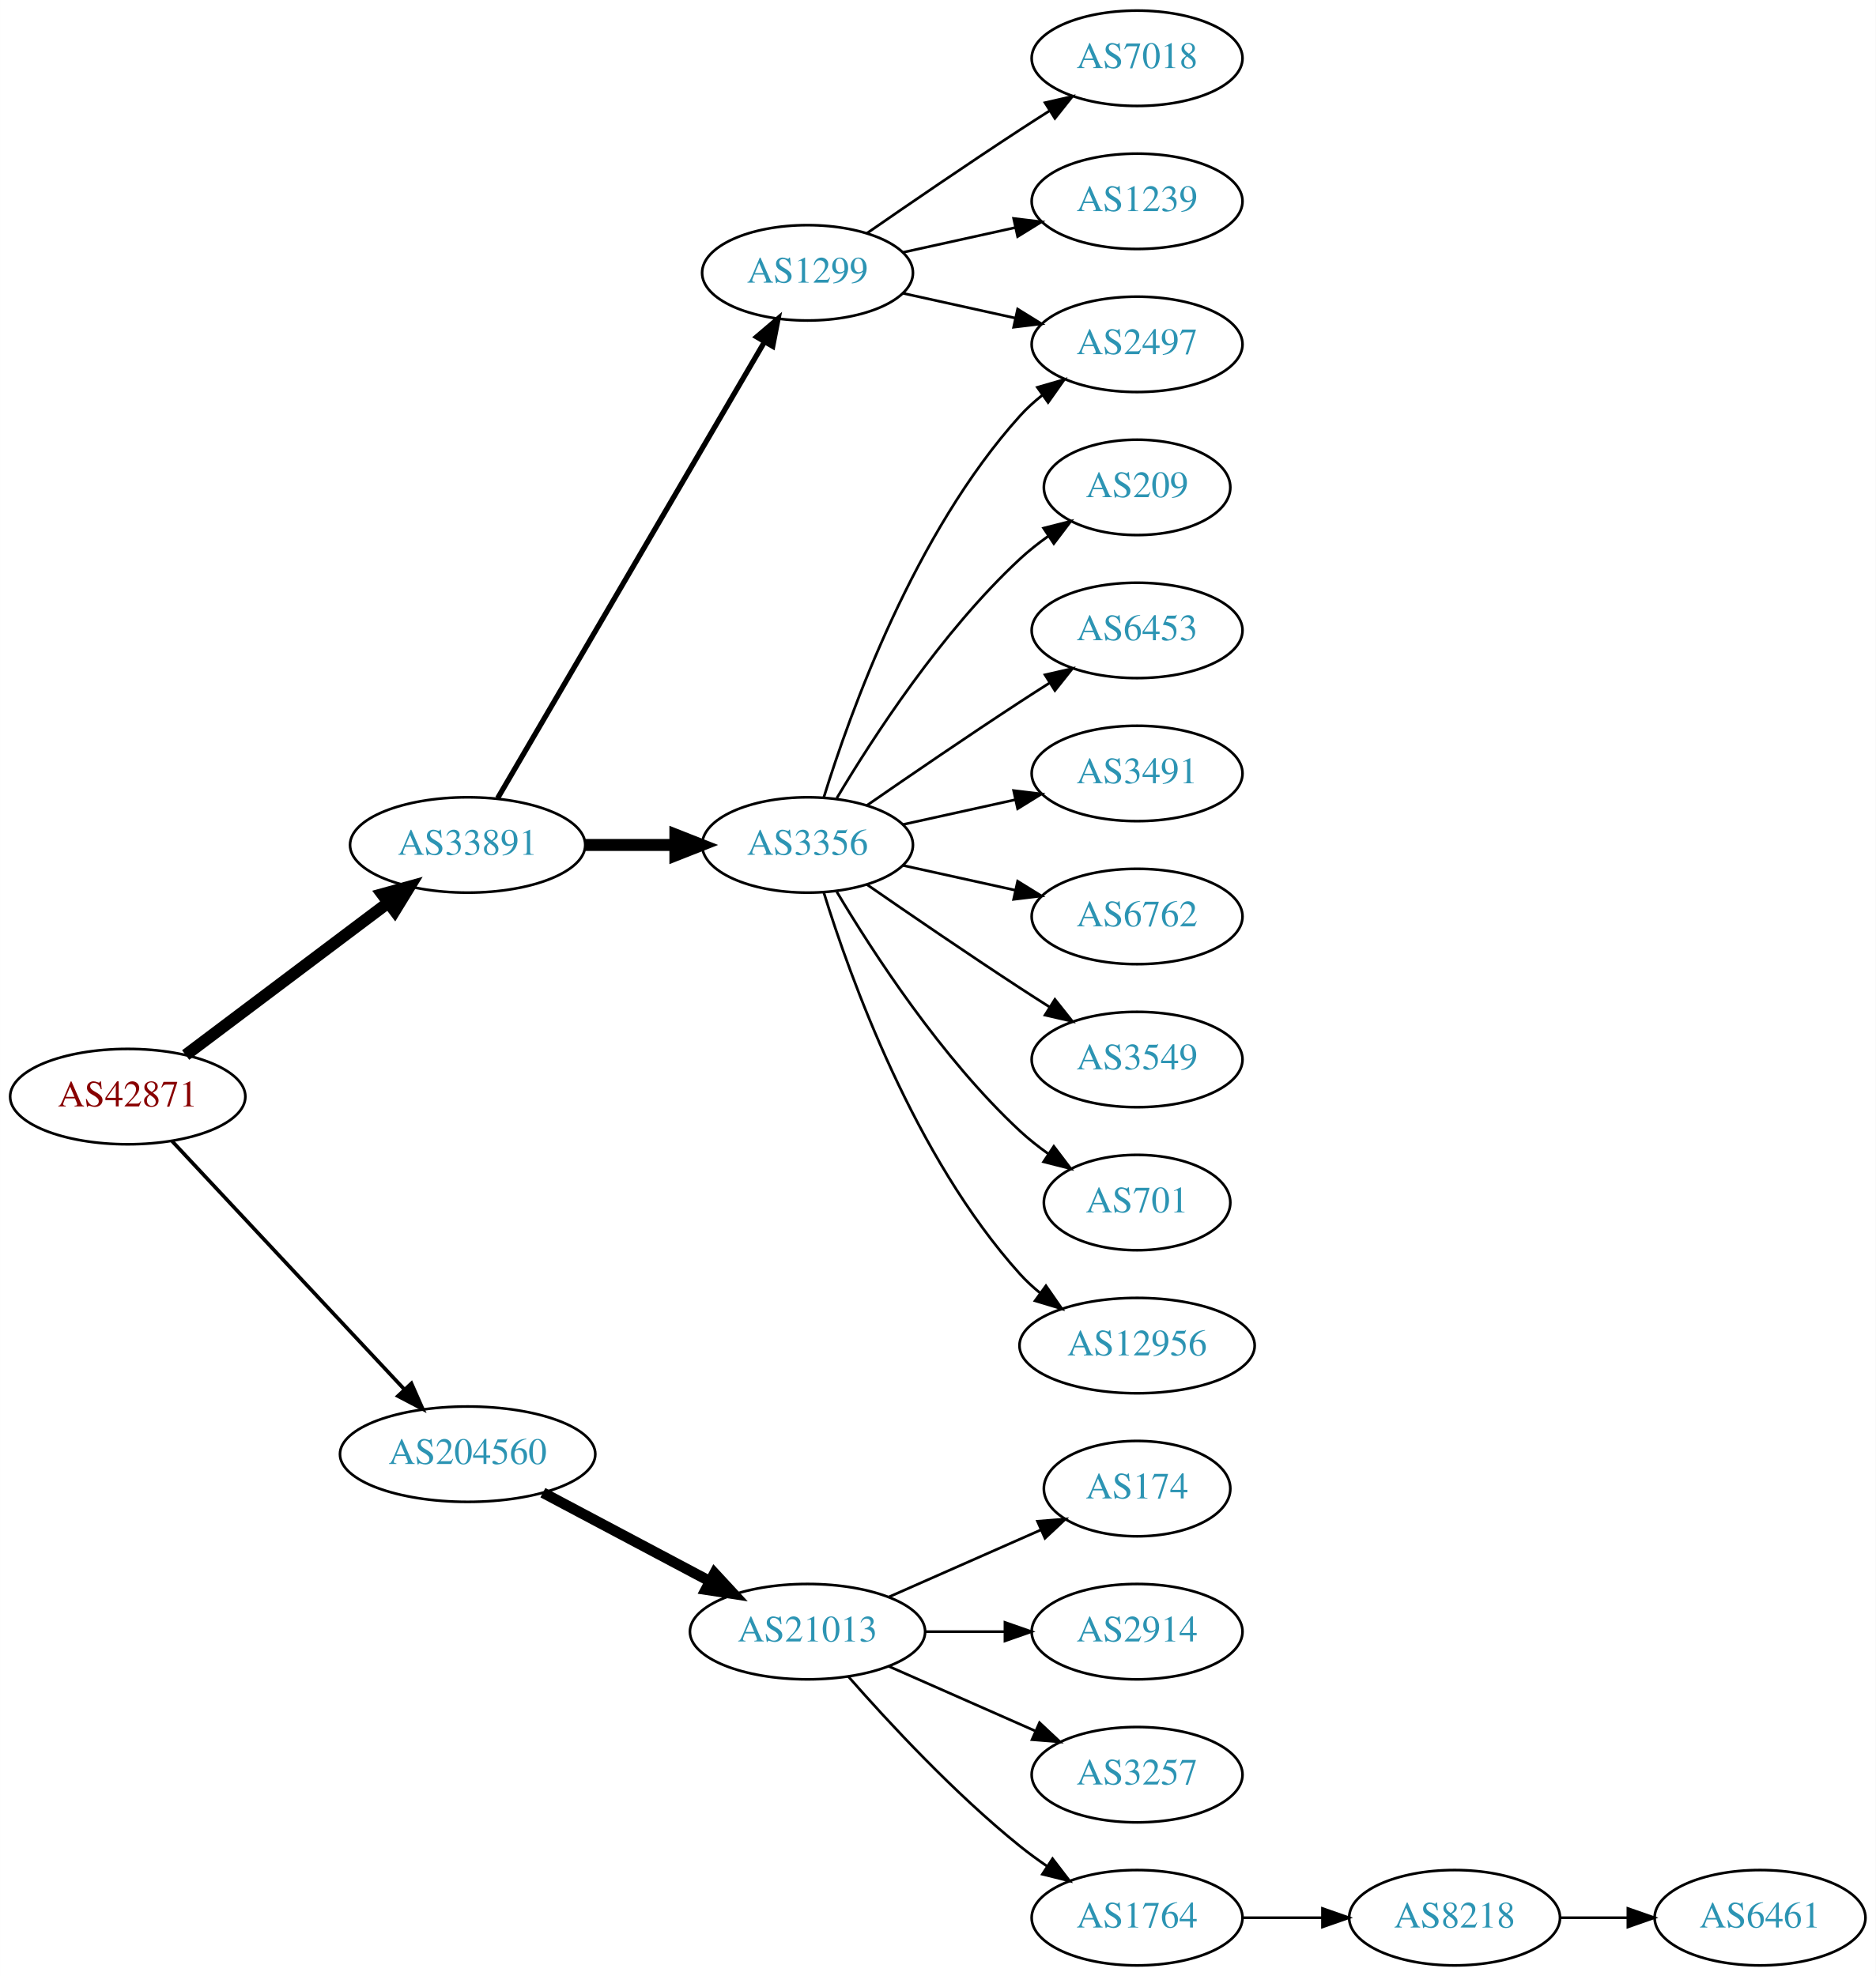
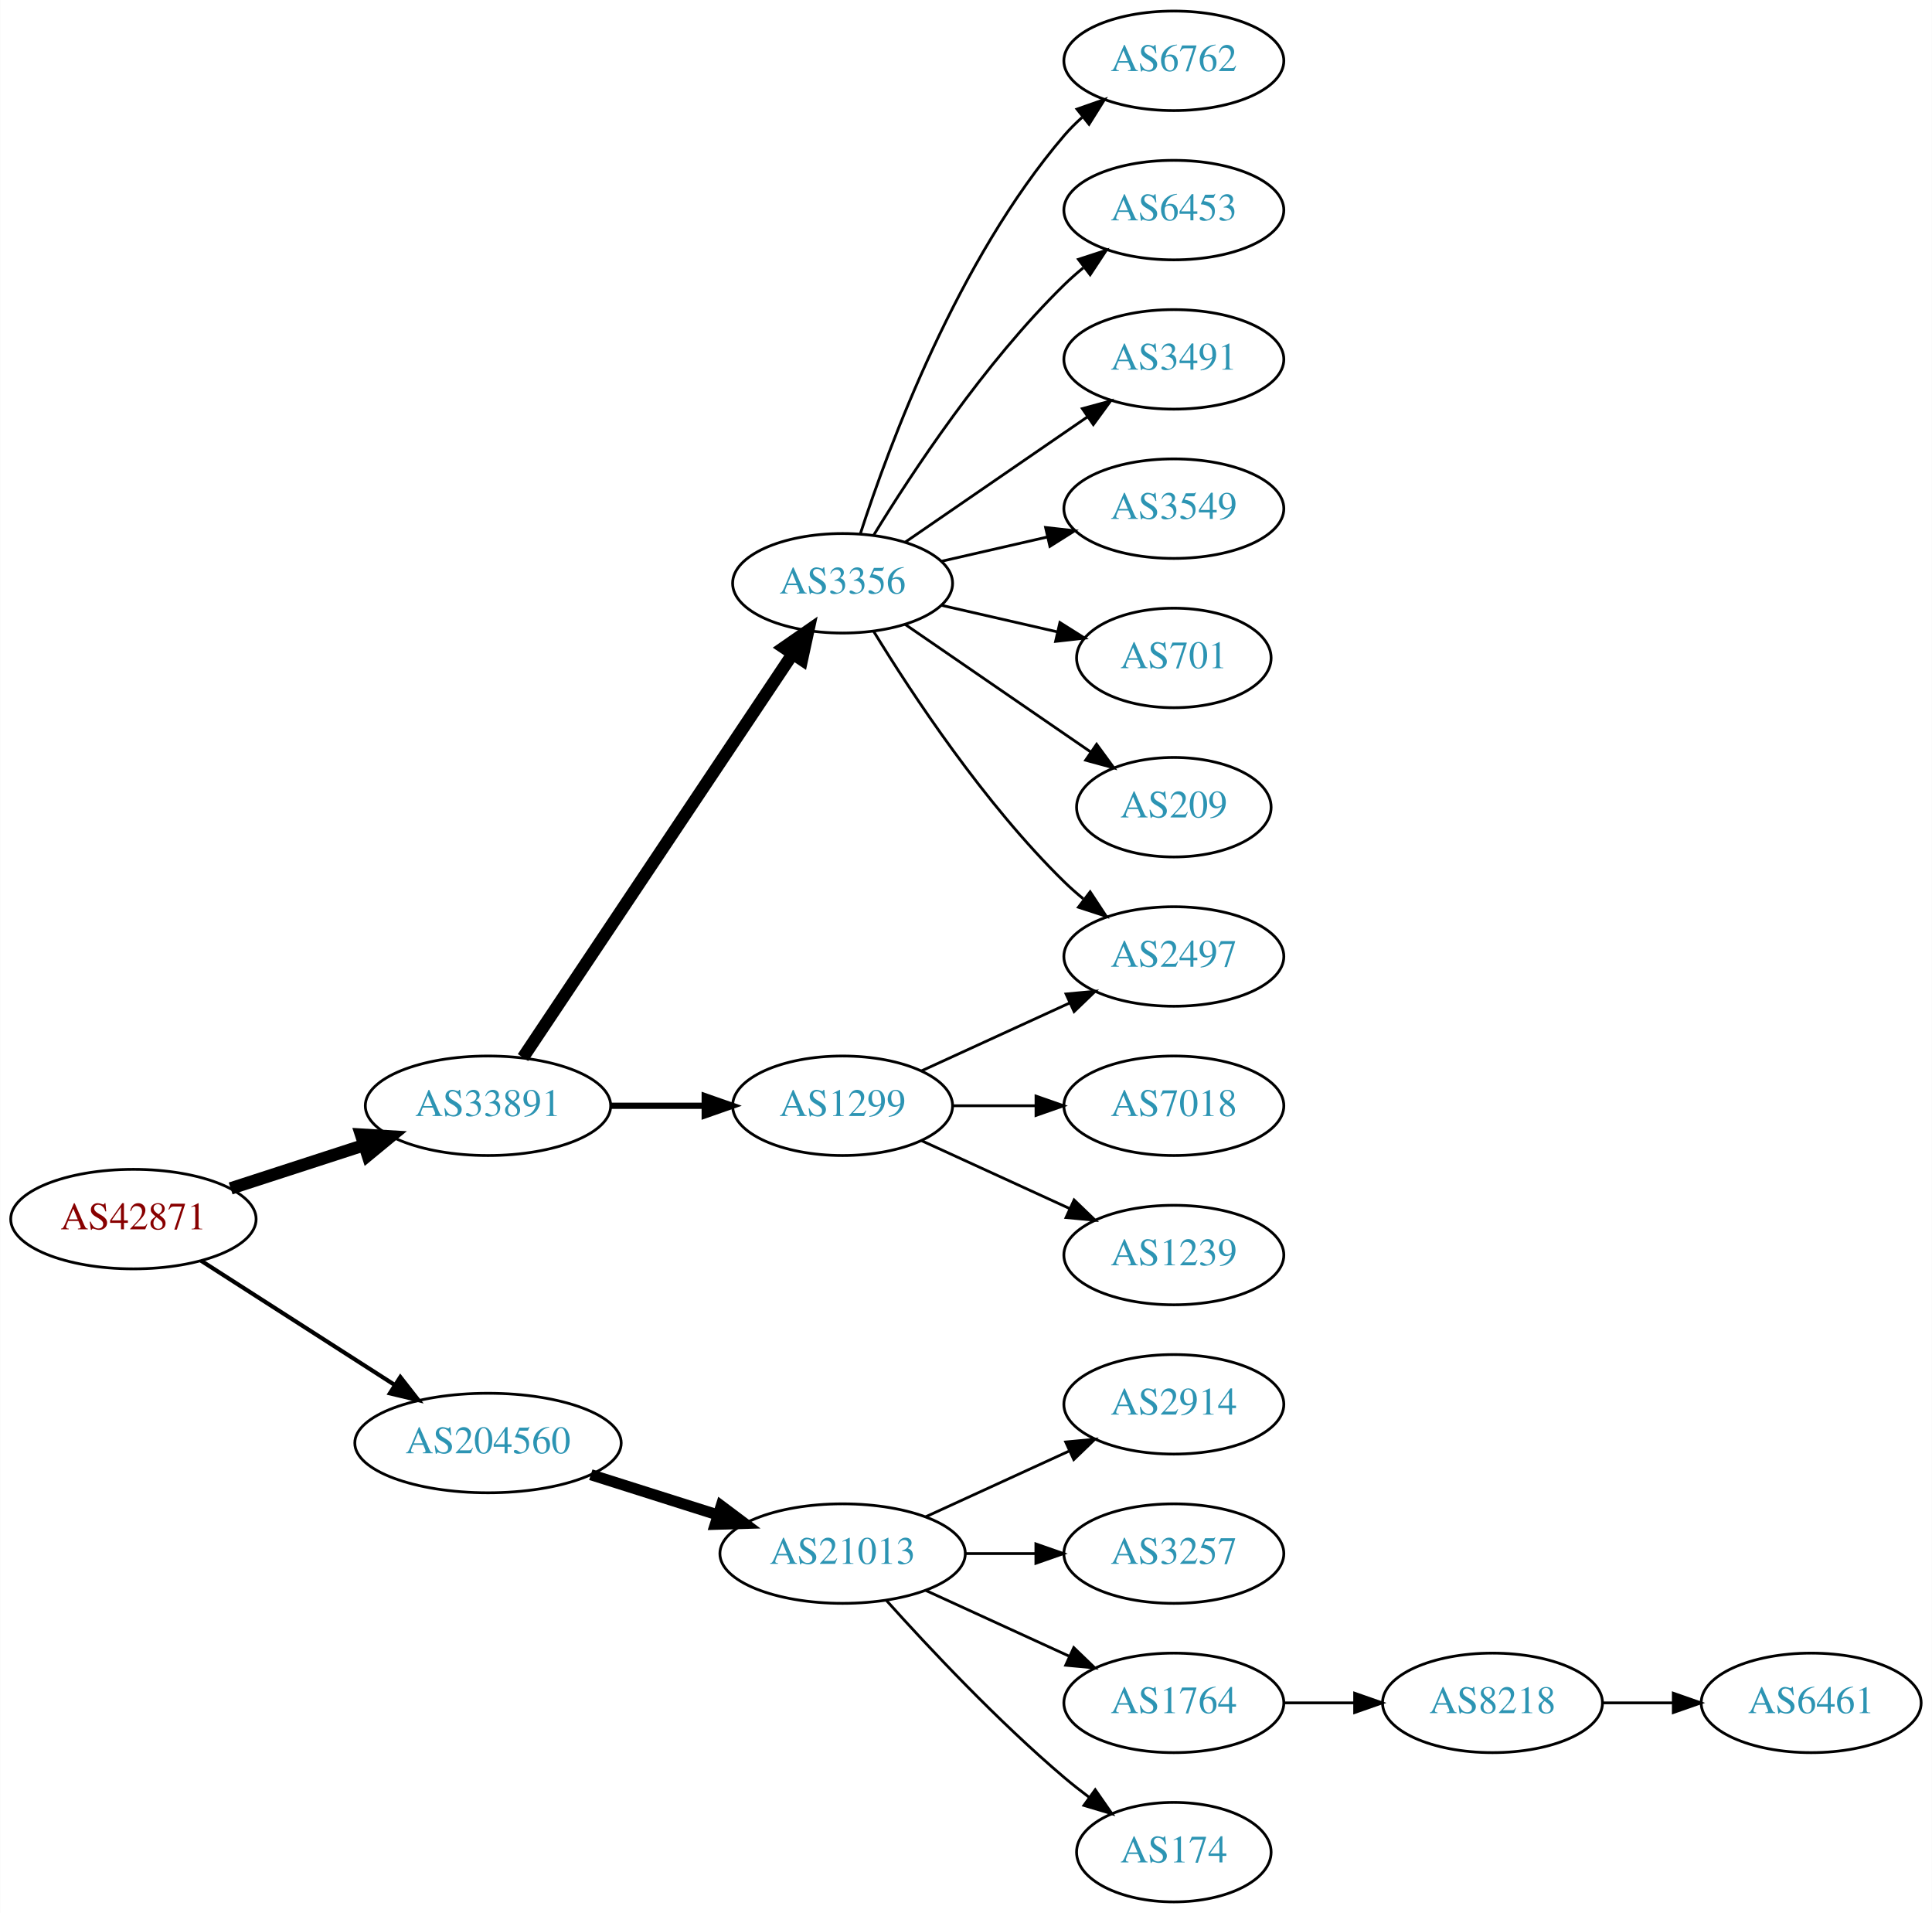
- <svg xmlns="http://www.w3.org/2000/svg" xmlns:xlink="http://www.w3.org/1999/xlink" width="708pt" height="746pt" viewBox="0.00 0.00 707.95 746.00">
-   <g id="graph0" class="graph" transform="scale(1 1) rotate(0) translate(4 742)">
-     <polygon fill="white" stroke="none" points="-4,4 -4,-742 703.954,-742 703.954,4 -4,4" />
+ <svg xmlns="http://www.w3.org/2000/svg" xmlns:xlink="http://www.w3.org/1999/xlink" width="699pt" height="692pt" viewBox="0.00 0.00 698.85 692.00">
+   <g id="graph0" class="graph" transform="scale(1 1) rotate(0) translate(4 688)">
+     <polygon fill="white" stroke="none" points="-4,4 -4,-688 694.855,-688 694.855,4 -4,4" />
    <g id="node1" class="node">
      <g id="a_node1">
        <a xlink:href="/asn/42871" xlink:title="AS42871 ~ Michael Gamsjaeger AS [AT]">
-           <ellipse fill="#ffffff" stroke="black" cx="44.196" cy="-328" rx="44.393" ry="18" />
-           <text text-anchor="middle" x="44.196" y="-324.3" font-family="Times,serif" font-size="14.00" fill="#880000">AS42871</text>
+           <ellipse fill="#ffffff" stroke="black" cx="44.196" cy="-247" rx="44.393" ry="18" />
+           <text text-anchor="middle" x="44.196" y="-243.3" font-family="Times,serif" font-size="14.00" fill="#880000">AS42871</text>
        </a>
      </g>
    </g>
    <g id="node2" class="node">
      <g id="a_node2">
        <a xlink:href="/asn/33891" xlink:title="AS33891 ~ CORE-BACKBONE GMBH GLOBAL NETWORK [DE]">
-           <ellipse fill="#ffffff" stroke="black" cx="172.488" cy="-423" rx="44.393" ry="18" />
-           <text text-anchor="middle" x="172.488" y="-419.3" font-family="Times,serif" font-size="14.00" fill="#2c94b3">AS33891</text>
+           <ellipse fill="#ffffff" stroke="black" cx="172.488" cy="-288" rx="44.393" ry="18" />
+           <text text-anchor="middle" x="172.488" y="-284.3" font-family="Times,serif" font-size="14.00" fill="#2c94b3">AS33891</text>
        </a>
      </g>
    </g>
    <g id="edge1" class="edge">
-       <path fill="none" stroke="black" stroke-width="4.5" d="M66.051,-343.687C86.891,-359.364 119.106,-383.597 142.443,-401.152" />
-       <polygon fill="black" stroke="black" stroke-width="4.5" points="140.244,-404.425 150.602,-407.289 144.978,-398.131 140.244,-404.425" />
+       <path fill="none" stroke="black" stroke-width="4.5" d="M79.373,-258.095C94.254,-262.926 111.877,-268.648 127.703,-273.785" />
+       <polygon fill="black" stroke="black" stroke-width="4.5" points="126.557,-277.553 137.284,-276.896 128.989,-270.063 126.557,-277.553" />
    </g>
    <g id="node3" class="node">
      <g id="a_node3">
        <a xlink:href="/asn/204560" xlink:title="AS204560 ~ Lenzeder Gesellschaft m.b.H &amp; Co KG [AU]">
-           <ellipse fill="#ffffff" stroke="black" cx="172.488" cy="-193" rx="48.192" ry="18" />
-           <text text-anchor="middle" x="172.488" y="-189.3" font-family="Times,serif" font-size="14.00" fill="#2c94b3">AS204560</text>
+           <ellipse fill="#ffffff" stroke="black" cx="172.488" cy="-166" rx="48.192" ry="18" />
+           <text text-anchor="middle" x="172.488" y="-162.3" font-family="Times,serif" font-size="14.00" fill="#2c94b3">AS204560</text>
        </a>
      </g>
    </g>
    <g id="edge2" class="edge">
-       <path fill="none" stroke="black" stroke-width="1.385" d="M60.936,-311.175C82.962,-287.63 123.124,-244.698 148.499,-217.574" />
-       <polygon fill="black" stroke="black" stroke-width="1.385" points="151.274,-219.731 155.55,-210.037 146.162,-214.949 151.274,-219.731" />
+       <path fill="none" stroke="black" stroke-width="1.5" d="M68.655,-231.954C88.341,-219.328 116.682,-201.151 138.628,-187.076" />
+       <polygon fill="black" stroke="black" stroke-width="1.5" points="140.767,-189.861 147.295,-181.517 136.988,-183.969 140.767,-189.861" />
    </g>
    <g id="node4" class="node">
      <g id="a_node4">
-         <a xlink:href="/asn/1299" xlink:title="AS1299 ~ Telia Carrier [EU]">
-           <ellipse fill="#ffffff" stroke="black" cx="300.78" cy="-639" rx="39.794" ry="18" />
-           <text text-anchor="middle" x="300.78" y="-635.3" font-family="Times,serif" font-size="14.00" fill="#2c94b3">AS1299</text>
+         <a xlink:href="/asn/3356" xlink:title="AS3356 ~ Level 3 Parent, LLC [US]">
+           <ellipse fill="#ffffff" stroke="black" cx="300.78" cy="-477" rx="39.794" ry="18" />
+           <text text-anchor="middle" x="300.78" y="-473.3" font-family="Times,serif" font-size="14.00" fill="#2c94b3">AS3356</text>
        </a>
      </g>
    </g>
    <g id="edge3" class="edge">
-       <path fill="none" stroke="black" stroke-width="2" d="M183.823,-440.676C206.042,-478.679 258.452,-568.316 284.514,-612.89" />
-       <polygon fill="black" stroke="black" stroke-width="2" points="281.586,-614.817 289.655,-621.683 287.629,-611.284 281.586,-614.817" />
+       <path fill="none" stroke="black" stroke-width="4.5" d="M185.143,-305.442C207.473,-338.859 256.384,-412.057 282.515,-451.163" />
+       <polygon fill="black" stroke="black" stroke-width="4.5" points="279.506,-453.746 288.335,-459.873 286.053,-449.371 279.506,-453.746" />
    </g>
    <g id="node5" class="node">
      <g id="a_node5">
-         <a xlink:href="/asn/3356" xlink:title="AS3356 ~ Level 3 Parent, LLC [US]">
-           <ellipse fill="#ffffff" stroke="black" cx="300.78" cy="-423" rx="39.794" ry="18" />
-           <text text-anchor="middle" x="300.78" y="-419.3" font-family="Times,serif" font-size="14.00" fill="#2c94b3">AS3356</text>
+         <a xlink:href="/asn/1299" xlink:title="AS1299 ~ Telia Carrier [EU]">
+           <ellipse fill="#ffffff" stroke="black" cx="300.78" cy="-288" rx="39.794" ry="18" />
+           <text text-anchor="middle" x="300.78" y="-284.3" font-family="Times,serif" font-size="14.00" fill="#2c94b3">AS1299</text>
        </a>
      </g>
    </g>
    <g id="edge4" class="edge">
-       <path fill="none" stroke="black" stroke-width="4.5" d="M216.95,-423C227.876,-423 239.675,-423 250.848,-423" />
-       <polygon fill="black" stroke="black" stroke-width="4.5" points="250.89,-426.938 260.89,-423 250.89,-419.063 250.89,-426.938" />
-     </g>
-     <g id="node16" class="node">
-       <g id="a_node16">
+       <path fill="none" stroke="black" stroke-width="2.25" d="M216.95,-288C227.876,-288 239.675,-288 250.848,-288" />
+       <polygon fill="black" stroke="black" stroke-width="2.25" points="250.89,-291.5 260.89,-288 250.89,-284.5 250.89,-291.5" />
+     </g>
+     <g id="node15" class="node">
+       <g id="a_node15">
        <a xlink:href="/asn/21013" xlink:title="AS21013 ~ Wels, AT [AT]">
          <ellipse fill="#ffffff" stroke="black" cx="300.78" cy="-126" rx="44.393" ry="18" />
          <text text-anchor="middle" x="300.78" y="-122.3" font-family="Times,serif" font-size="14.00" fill="#2c94b3">AS21013</text>
        </a>
      </g>
    </g>
-     <g id="edge16" class="edge">
-       <path fill="none" stroke="black" stroke-width="4" d="M200.891,-178.462C219.387,-168.65 243.983,-155.601 264.018,-144.972" />
-       <polygon fill="black" stroke="black" stroke-width="4" points="265.67,-148.058 272.864,-140.279 262.389,-141.874 265.67,-148.058" />
+     <g id="edge15" class="edge">
+       <path fill="none" stroke="black" stroke-width="4" d="M209.678,-154.538C224.028,-149.993 240.664,-144.723 255.707,-139.959" />
+       <polygon fill="black" stroke="black" stroke-width="4" points="256.846,-143.27 265.322,-136.914 254.732,-136.597 256.846,-143.27" />
    </g>
    <g id="node6" class="node">
      <g id="a_node6">
-         <a xlink:href="/asn/7018" xlink:title="AS7018 ~ AT&amp;T Services, Inc. [US]">
-           <ellipse fill="#ffffff" stroke="black" cx="425.172" cy="-720" rx="39.794" ry="18" />
-           <text text-anchor="middle" x="425.172" y="-716.3" font-family="Times,serif" font-size="14.00" fill="#2c94b3">AS7018</text>
+         <a xlink:href="/asn/6762" xlink:title="AS6762 ~ TELECOM ITALIA SPARKLE S.p.A. [IT]">
+           <ellipse fill="#ffffff" stroke="black" cx="420.622" cy="-666" rx="39.794" ry="18" />
+           <text text-anchor="middle" x="420.622" y="-662.3" font-family="Times,serif" font-size="14.00" fill="#2c94b3">AS6762</text>
        </a>
      </g>
    </g>
    <g id="edge5" class="edge">
-       <path fill="none" stroke="black" d="M323.137,-653.901C338.988,-664.877 361.191,-680.079 380.976,-693 384.558,-695.339 388.328,-697.759 392.089,-700.144" />
-       <polygon fill="black" stroke="black" points="390.422,-703.231 400.749,-705.596 394.151,-697.307 390.422,-703.231" />
+       <path fill="none" stroke="black" d="M307.227,-494.991C317.541,-526.816 342.403,-593.927 380.976,-639 382.922,-641.274 385.1,-643.449 387.404,-645.507" />
+       <polygon fill="black" stroke="black" points="385.574,-648.524 395.573,-652.027 389.941,-643.053 385.574,-648.524" />
    </g>
    <g id="node7" class="node">
      <g id="a_node7">
-         <a xlink:href="/asn/2497" xlink:title="AS2497 ~ Internet Initiative Japan Inc. [JP]">
-           <ellipse fill="#ffffff" stroke="black" cx="425.172" cy="-612" rx="39.794" ry="18" />
-           <text text-anchor="middle" x="425.172" y="-608.3" font-family="Times,serif" font-size="14.00" fill="#2c94b3">AS2497</text>
+         <a xlink:href="/asn/6453" xlink:title="AS6453 ~ TATA COMMUNICATIONS (AMERICA) INC [US]">
+           <ellipse fill="#ffffff" stroke="black" cx="420.622" cy="-612" rx="39.794" ry="18" />
+           <text text-anchor="middle" x="420.622" y="-608.3" font-family="Times,serif" font-size="14.00" fill="#2c94b3">AS6453</text>
        </a>
      </g>
    </g>
    <g id="edge6" class="edge">
-       <path fill="none" stroke="black" d="M336.852,-631.263C350.04,-628.354 365.219,-625.005 379.185,-621.924" />
-       <polygon fill="black" stroke="black" points="380.083,-625.31 389.094,-619.738 378.575,-618.475 380.083,-625.31" />
+       <path fill="none" stroke="black" d="M312.045,-494.44C325.854,-516.991 352.043,-556.722 380.976,-585 383.116,-587.092 385.433,-589.137 387.833,-591.106" />
+       <polygon fill="black" stroke="black" points="386.1,-594.185 396.175,-597.464 390.343,-588.618 386.1,-594.185" />
    </g>
    <g id="node8" class="node">
      <g id="a_node8">
-         <a xlink:href="/asn/1239" xlink:title="AS1239 ~ Sprint [US]">
-           <ellipse fill="#ffffff" stroke="black" cx="425.172" cy="-666" rx="39.794" ry="18" />
-           <text text-anchor="middle" x="425.172" y="-662.3" font-family="Times,serif" font-size="14.00" fill="#2c94b3">AS1239</text>
+         <a xlink:href="/asn/3491" xlink:title="AS3491 ~ PCCW Global, Inc. [US]">
+           <ellipse fill="#ffffff" stroke="black" cx="420.622" cy="-558" rx="39.794" ry="18" />
+           <text text-anchor="middle" x="420.622" y="-554.3" font-family="Times,serif" font-size="14.00" fill="#2c94b3">AS3491</text>
        </a>
      </g>
    </g>
    <g id="edge7" class="edge">
-       <path fill="none" stroke="black" d="M336.852,-646.737C350.04,-649.646 365.219,-652.995 379.185,-656.076" />
-       <polygon fill="black" stroke="black" points="378.575,-659.525 389.094,-658.262 380.083,-652.69 378.575,-659.525" />
-     </g>
-     <g id="edge10" class="edge">
-       <path fill="none" stroke="black" d="M306.918,-440.94C316.82,-472.979 341.158,-540.812 380.976,-585 383.492,-587.792 386.363,-590.401 389.402,-592.812" />
-       <polygon fill="black" stroke="black" points="387.531,-595.776 397.71,-598.715 391.586,-590.07 387.531,-595.776" />
+       <path fill="none" stroke="black" d="M323.394,-491.857C341.882,-504.565 368.696,-522.995 389.326,-537.175" />
+       <polygon fill="black" stroke="black" points="387.522,-540.183 397.746,-542.963 391.488,-534.414 387.522,-540.183" />
    </g>
    <g id="node9" class="node">
      <g id="a_node9">
-         <a xlink:href="/asn/209" xlink:title="AS209 ~ CenturyLink Communications, LLC [US]">
-           <ellipse fill="#ffffff" stroke="black" cx="425.172" cy="-558" rx="35.194" ry="18" />
-           <text text-anchor="middle" x="425.172" y="-554.3" font-family="Times,serif" font-size="14.00" fill="#2c94b3">AS209</text>
+         <a xlink:href="/asn/3549" xlink:title="AS3549 ~ Level 3 Parent, LLC [US]">
+           <ellipse fill="#ffffff" stroke="black" cx="420.622" cy="-504" rx="39.794" ry="18" />
+           <text text-anchor="middle" x="420.622" y="-500.3" font-family="Times,serif" font-size="14.00" fill="#2c94b3">AS3549</text>
        </a>
      </g>
    </g>
    <g id="edge8" class="edge">
-       <path fill="none" stroke="black" d="M311.826,-440.671C325.397,-463.472 351.329,-503.472 380.976,-531 384.273,-534.061 387.965,-536.972 391.766,-539.672" />
-       <polygon fill="black" stroke="black" points="389.877,-542.619 400.148,-545.22 393.741,-536.781 389.877,-542.619" />
+       <path fill="none" stroke="black" d="M336.499,-484.955C348.499,-487.704 362.12,-490.825 374.812,-493.733" />
+       <polygon fill="black" stroke="black" points="374.215,-497.187 384.744,-496.009 375.778,-490.364 374.215,-497.187" />
    </g>
    <g id="node10" class="node">
      <g id="a_node10">
-         <a xlink:href="/asn/6453" xlink:title="AS6453 ~ TATA COMMUNICATIONS (AMERICA) INC [US]">
-           <ellipse fill="#ffffff" stroke="black" cx="425.172" cy="-504" rx="39.794" ry="18" />
-           <text text-anchor="middle" x="425.172" y="-500.3" font-family="Times,serif" font-size="14.00" fill="#2c94b3">AS6453</text>
+         <a xlink:href="/asn/2497" xlink:title="AS2497 ~ Internet Initiative Japan Inc. [JP]">
+           <ellipse fill="#ffffff" stroke="black" cx="420.622" cy="-342" rx="39.794" ry="18" />
+           <text text-anchor="middle" x="420.622" y="-338.3" font-family="Times,serif" font-size="14.00" fill="#2c94b3">AS2497</text>
        </a>
      </g>
    </g>
    <g id="edge9" class="edge">
-       <path fill="none" stroke="black" d="M323.137,-437.901C338.988,-448.877 361.191,-464.079 380.976,-477 384.558,-479.339 388.328,-481.759 392.089,-484.144" />
-       <polygon fill="black" stroke="black" points="390.422,-487.231 400.749,-489.596 394.151,-481.307 390.422,-487.231" />
+       <path fill="none" stroke="black" d="M312.045,-459.56C325.854,-437.009 352.043,-397.278 380.976,-369 383.116,-366.908 385.433,-364.863 387.833,-362.894" />
+       <polygon fill="black" stroke="black" points="390.343,-365.382 396.175,-356.536 386.1,-359.815 390.343,-365.382" />
    </g>
    <g id="node11" class="node">
      <g id="a_node11">
-         <a xlink:href="/asn/3491" xlink:title="AS3491 ~ PCCW Global, Inc. [US]">
-           <ellipse fill="#ffffff" stroke="black" cx="425.172" cy="-450" rx="39.794" ry="18" />
-           <text text-anchor="middle" x="425.172" y="-446.3" font-family="Times,serif" font-size="14.00" fill="#2c94b3">AS3491</text>
-         </a>
-       </g>
-     </g>
-     <g id="edge11" class="edge">
-       <path fill="none" stroke="black" d="M336.852,-430.737C350.04,-433.646 365.219,-436.995 379.185,-440.076" />
-       <polygon fill="black" stroke="black" points="378.575,-443.525 389.094,-442.262 380.083,-436.69 378.575,-443.525" />
+         <a xlink:href="/asn/701" xlink:title="AS701 ~ UUNET [US]">
+           <ellipse fill="#ffffff" stroke="black" cx="420.622" cy="-450" rx="35.194" ry="18" />
+           <text text-anchor="middle" x="420.622" y="-446.3" font-family="Times,serif" font-size="14.00" fill="#2c94b3">AS701</text>
+         </a>
+       </g>
+     </g>
+     <g id="edge10" class="edge">
+       <path fill="none" stroke="black" d="M336.499,-469.045C349.592,-466.045 364.614,-462.604 378.255,-459.478" />
+       <polygon fill="black" stroke="black" points="379.396,-462.807 388.362,-457.162 377.833,-455.984 379.396,-462.807" />
    </g>
    <g id="node12" class="node">
      <g id="a_node12">
-         <a xlink:href="/asn/6762" xlink:title="AS6762 ~ TELECOM ITALIA SPARKLE S.p.A. [IT]">
-           <ellipse fill="#ffffff" stroke="black" cx="425.172" cy="-396" rx="39.794" ry="18" />
-           <text text-anchor="middle" x="425.172" y="-392.3" font-family="Times,serif" font-size="14.00" fill="#2c94b3">AS6762</text>
-         </a>
-       </g>
-     </g>
-     <g id="edge12" class="edge">
-       <path fill="none" stroke="black" d="M336.852,-415.263C350.04,-412.354 365.219,-409.005 379.185,-405.924" />
-       <polygon fill="black" stroke="black" points="380.083,-409.31 389.094,-403.738 378.575,-402.475 380.083,-409.31" />
+         <a xlink:href="/asn/209" xlink:title="AS209 ~ CenturyLink Communications, LLC [US]">
+           <ellipse fill="#ffffff" stroke="black" cx="420.622" cy="-396" rx="35.194" ry="18" />
+           <text text-anchor="middle" x="420.622" y="-392.3" font-family="Times,serif" font-size="14.00" fill="#2c94b3">AS209</text>
+         </a>
+       </g>
+     </g>
+     <g id="edge11" class="edge">
+       <path fill="none" stroke="black" d="M323.394,-462.143C342.231,-449.195 369.711,-430.307 390.487,-416.027" />
+       <polygon fill="black" stroke="black" points="392.677,-418.768 398.935,-410.219 388.712,-412.999 392.677,-418.768" />
+     </g>
+     <g id="edge13" class="edge">
+       <path fill="none" stroke="black" d="M329.409,-300.661C345.366,-307.973 365.636,-317.261 382.919,-325.181" />
+       <polygon fill="black" stroke="black" points="381.617,-328.435 392.167,-329.419 384.534,-322.071 381.617,-328.435" />
    </g>
    <g id="node13" class="node">
      <g id="a_node13">
-         <a xlink:href="/asn/3549" xlink:title="AS3549 ~ Level 3 Parent, LLC [US]">
-           <ellipse fill="#ffffff" stroke="black" cx="425.172" cy="-342" rx="39.794" ry="18" />
-           <text text-anchor="middle" x="425.172" y="-338.3" font-family="Times,serif" font-size="14.00" fill="#2c94b3">AS3549</text>
-         </a>
-       </g>
-     </g>
-     <g id="edge13" class="edge">
-       <path fill="none" stroke="black" d="M323.137,-408.099C338.988,-397.123 361.191,-381.921 380.976,-369 384.558,-366.661 388.328,-364.241 392.089,-361.856" />
-       <polygon fill="black" stroke="black" points="394.151,-364.693 400.749,-356.404 390.422,-358.769 394.151,-364.693" />
+         <a xlink:href="/asn/7018" xlink:title="AS7018 ~ AT&amp;T Services, Inc. [US]">
+           <ellipse fill="#ffffff" stroke="black" cx="420.622" cy="-288" rx="39.794" ry="18" />
+           <text text-anchor="middle" x="420.622" y="-284.3" font-family="Times,serif" font-size="14.00" fill="#2c94b3">AS7018</text>
+         </a>
+       </g>
+     </g>
+     <g id="edge12" class="edge">
+       <path fill="none" stroke="black" d="M340.692,-288C350.246,-288 360.595,-288 370.558,-288" />
+       <polygon fill="black" stroke="black" points="370.751,-291.5 380.75,-288 370.75,-284.5 370.751,-291.5" />
    </g>
    <g id="node14" class="node">
      <g id="a_node14">
-         <a xlink:href="/asn/701" xlink:title="AS701 ~ UUNET [US]">
-           <ellipse fill="#ffffff" stroke="black" cx="425.172" cy="-288" rx="35.194" ry="18" />
-           <text text-anchor="middle" x="425.172" y="-284.3" font-family="Times,serif" font-size="14.00" fill="#2c94b3">AS701</text>
+         <a xlink:href="/asn/1239" xlink:title="AS1239 ~ Sprint [US]">
+           <ellipse fill="#ffffff" stroke="black" cx="420.622" cy="-234" rx="39.794" ry="18" />
+           <text text-anchor="middle" x="420.622" y="-230.3" font-family="Times,serif" font-size="14.00" fill="#2c94b3">AS1239</text>
        </a>
      </g>
    </g>
    <g id="edge14" class="edge">
-       <path fill="none" stroke="black" d="M311.826,-405.329C325.397,-382.528 351.329,-342.528 380.976,-315 384.273,-311.939 387.965,-309.028 391.766,-306.328" />
-       <polygon fill="black" stroke="black" points="393.741,-309.219 400.148,-300.78 389.877,-303.381 393.741,-309.219" />
-     </g>
-     <g id="node15" class="node">
-       <g id="a_node15">
-         <a xlink:href="/asn/12956" xlink:title="AS12956 ~ TELXIUS [ES]">
-           <ellipse fill="#ffffff" stroke="black" cx="425.172" cy="-234" rx="44.393" ry="18" />
-           <text text-anchor="middle" x="425.172" y="-230.3" font-family="Times,serif" font-size="14.00" fill="#2c94b3">AS12956</text>
-         </a>
-       </g>
-     </g>
-     <g id="edge15" class="edge">
-       <path fill="none" stroke="black" d="M306.918,-405.06C316.82,-373.021 341.158,-305.188 380.976,-261 383.296,-258.425 385.918,-256.006 388.695,-253.756" />
-       <polygon fill="black" stroke="black" points="390.771,-256.574 396.81,-247.868 386.66,-250.908 390.771,-256.574" />
+       <path fill="none" stroke="black" d="M329.409,-275.339C345.366,-268.027 365.636,-258.739 382.919,-250.819" />
+       <polygon fill="black" stroke="black" points="384.534,-253.929 392.167,-246.581 381.617,-247.565 384.534,-253.929" />
+     </g>
+     <g id="node16" class="node">
+       <g id="a_node16">
+         <a xlink:href="/asn/2914" xlink:title="AS2914 ~ NTT America, Inc. [US]">
+           <ellipse fill="#ffffff" stroke="black" cx="420.622" cy="-180" rx="39.794" ry="18" />
+           <text text-anchor="middle" x="420.622" y="-176.3" font-family="Times,serif" font-size="14.00" fill="#2c94b3">AS2914</text>
+         </a>
+       </g>
+     </g>
+     <g id="edge16" class="edge">
+       <path fill="none" stroke="black" d="M330.909,-139.348C346.521,-146.502 365.918,-155.391 382.59,-163.03" />
+       <polygon fill="black" stroke="black" points="381.493,-166.378 392.042,-167.362 384.409,-160.014 381.493,-166.378" />
    </g>
    <g id="node17" class="node">
      <g id="a_node17">
-         <a xlink:href="/asn/174" xlink:title="AS174 ~ Cogent Communications [US]">
-           <ellipse fill="#ffffff" stroke="black" cx="425.172" cy="-180" rx="35.194" ry="18" />
-           <text text-anchor="middle" x="425.172" y="-176.3" font-family="Times,serif" font-size="14.00" fill="#2c94b3">AS174</text>
+         <a xlink:href="/asn/3257" xlink:title="AS3257 ~ GTT [DE]">
+           <ellipse fill="#ffffff" stroke="black" cx="420.622" cy="-126" rx="39.794" ry="18" />
+           <text text-anchor="middle" x="420.622" y="-122.3" font-family="Times,serif" font-size="14.00" fill="#2c94b3">AS3257</text>
        </a>
      </g>
    </g>
    <g id="edge17" class="edge">
-       <path fill="none" stroke="black" d="M331.407,-139.072C348.678,-146.692 370.569,-156.35 388.748,-164.371" />
-       <polygon fill="black" stroke="black" points="387.579,-167.68 398.141,-168.515 390.404,-161.276 387.579,-167.68" />
+       <path fill="none" stroke="black" d="M344.991,-126C353.303,-126 362.066,-126 370.548,-126" />
+       <polygon fill="black" stroke="black" points="370.707,-129.5 380.707,-126 370.707,-122.5 370.707,-129.5" />
    </g>
    <g id="node18" class="node">
      <g id="a_node18">
-         <a xlink:href="/asn/2914" xlink:title="AS2914 ~ NTT America, Inc. [US]">
-           <ellipse fill="#ffffff" stroke="black" cx="425.172" cy="-126" rx="39.794" ry="18" />
-           <text text-anchor="middle" x="425.172" y="-122.3" font-family="Times,serif" font-size="14.00" fill="#2c94b3">AS2914</text>
+         <a xlink:href="/asn/1764" xlink:title="AS1764 ~ NEXTLAYER-AS [AT]">
+           <ellipse fill="#ffffff" stroke="black" cx="420.622" cy="-72" rx="39.794" ry="18" />
+           <text text-anchor="middle" x="420.622" y="-68.3" font-family="Times,serif" font-size="14.00" fill="#2c94b3">AS1764</text>
        </a>
      </g>
    </g>
    <g id="edge18" class="edge">
-       <path fill="none" stroke="black" d="M345.275,-126C354.964,-126 365.301,-126 375.194,-126" />
-       <polygon fill="black" stroke="black" points="375.296,-129.5 385.296,-126 375.296,-122.5 375.296,-129.5" />
+       <path fill="none" stroke="black" d="M330.909,-112.652C346.521,-105.498 365.918,-96.609 382.59,-88.969" />
+       <polygon fill="black" stroke="black" points="384.409,-91.986 392.042,-84.638 381.493,-85.622 384.409,-91.986" />
    </g>
    <g id="node19" class="node">
      <g id="a_node19">
-         <a xlink:href="/asn/3257" xlink:title="AS3257 ~ GTT [DE]">
-           <ellipse fill="#ffffff" stroke="black" cx="425.172" cy="-72" rx="39.794" ry="18" />
-           <text text-anchor="middle" x="425.172" y="-68.3" font-family="Times,serif" font-size="14.00" fill="#2c94b3">AS3257</text>
+         <a xlink:href="/asn/174" xlink:title="AS174 ~ Cogent Communications [US]">
+           <ellipse fill="#ffffff" stroke="black" cx="420.622" cy="-18" rx="35.194" ry="18" />
+           <text text-anchor="middle" x="420.622" y="-14.3" font-family="Times,serif" font-size="14.00" fill="#2c94b3">AS174</text>
        </a>
      </g>
    </g>
    <g id="edge19" class="edge">
-       <path fill="none" stroke="black" d="M331.407,-112.928C348.002,-105.607 368.861,-96.403 386.595,-88.579" />
-       <polygon fill="black" stroke="black" points="388.342,-91.634 396.078,-84.395 385.516,-85.23 388.342,-91.634" />
+       <path fill="none" stroke="black" d="M316.712,-108.956C332.038,-91.903 356.974,-65.35 380.976,-45 383.828,-42.582 386.893,-40.167 390.004,-37.831" />
+       <polygon fill="black" stroke="black" points="392.178,-40.578 398.232,-31.884 388.077,-34.905 392.178,-40.578" />
    </g>
    <g id="node20" class="node">
      <g id="a_node20">
-         <a xlink:href="/asn/1764" xlink:title="AS1764 ~ NEXTLAYER-AS [AT]">
-           <ellipse fill="#ffffff" stroke="black" cx="425.172" cy="-18" rx="39.794" ry="18" />
-           <text text-anchor="middle" x="425.172" y="-14.3" font-family="Times,serif" font-size="14.00" fill="#2c94b3">AS1764</text>
+         <a xlink:href="/asn/8218" xlink:title="AS8218 ~ legacy Neotelecoms [FR]">
+           <ellipse fill="#ffffff" stroke="black" cx="535.915" cy="-72" rx="39.794" ry="18" />
+           <text text-anchor="middle" x="535.915" y="-68.3" font-family="Times,serif" font-size="14.00" fill="#2c94b3">AS8218</text>
        </a>
      </g>
    </g>
    <g id="edge20" class="edge">
-       <path fill="none" stroke="black" d="M316.213,-109.017C331.344,-91.772 356.308,-64.852 380.976,-45 384.231,-42.38 387.756,-39.808 391.341,-37.354" />
-       <polygon fill="black" stroke="black" points="393.26,-40.281 399.714,-31.879 389.429,-34.423 393.26,-40.281" />
+       <path fill="none" stroke="black" d="M460.294,-72C468.497,-72 477.261,-72 485.794,-72" />
+       <polygon fill="black" stroke="black" points="486.033,-75.5 496.033,-72 486.033,-68.5 486.033,-75.5" />
    </g>
    <g id="node21" class="node">
      <g id="a_node21">
-         <a xlink:href="/asn/8218" xlink:title="AS8218 ~ legacy Neotelecoms [FR]">
-           <ellipse fill="#ffffff" stroke="black" cx="545.014" cy="-18" rx="39.794" ry="18" />
-           <text text-anchor="middle" x="545.014" y="-14.3" font-family="Times,serif" font-size="14.00" fill="#2c94b3">AS8218</text>
+         <a xlink:href="/asn/6461" xlink:title="AS6461 ~ Zayo Bandwidth [US]">
+           <ellipse fill="#ffffff" stroke="black" cx="651.208" cy="-72" rx="39.794" ry="18" />
+           <text text-anchor="middle" x="651.208" y="-68.3" font-family="Times,serif" font-size="14.00" fill="#2c94b3">AS6461</text>
        </a>
      </g>
    </g>
    <g id="edge21" class="edge">
-       <path fill="none" stroke="black" d="M465.085,-18C474.638,-18 484.987,-18 494.95,-18" />
-       <polygon fill="black" stroke="black" points="495.143,-21.5 505.143,-18 495.143,-14.5 495.143,-21.5" />
-     </g>
-     <g id="node22" class="node">
-       <g id="a_node22">
-         <a xlink:href="/asn/6461" xlink:title="AS6461 ~ Zayo Bandwidth [US]">
-           <ellipse fill="#ffffff" stroke="black" cx="660.307" cy="-18" rx="39.794" ry="18" />
-           <text text-anchor="middle" x="660.307" y="-14.3" font-family="Times,serif" font-size="14.00" fill="#2c94b3">AS6461</text>
-         </a>
-       </g>
-     </g>
-     <g id="edge22" class="edge">
-       <path fill="none" stroke="black" d="M584.687,-18C592.89,-18 601.654,-18 610.186,-18" />
-       <polygon fill="black" stroke="black" points="610.425,-21.5 620.425,-18 610.425,-14.5 610.425,-21.5" />
+       <path fill="none" stroke="black" d="M575.587,-72C583.79,-72 592.554,-72 601.087,-72" />
+       <polygon fill="black" stroke="black" points="601.326,-75.5 611.326,-72 601.326,-68.5 601.326,-75.5" />
    </g>
  </g>
</svg>
